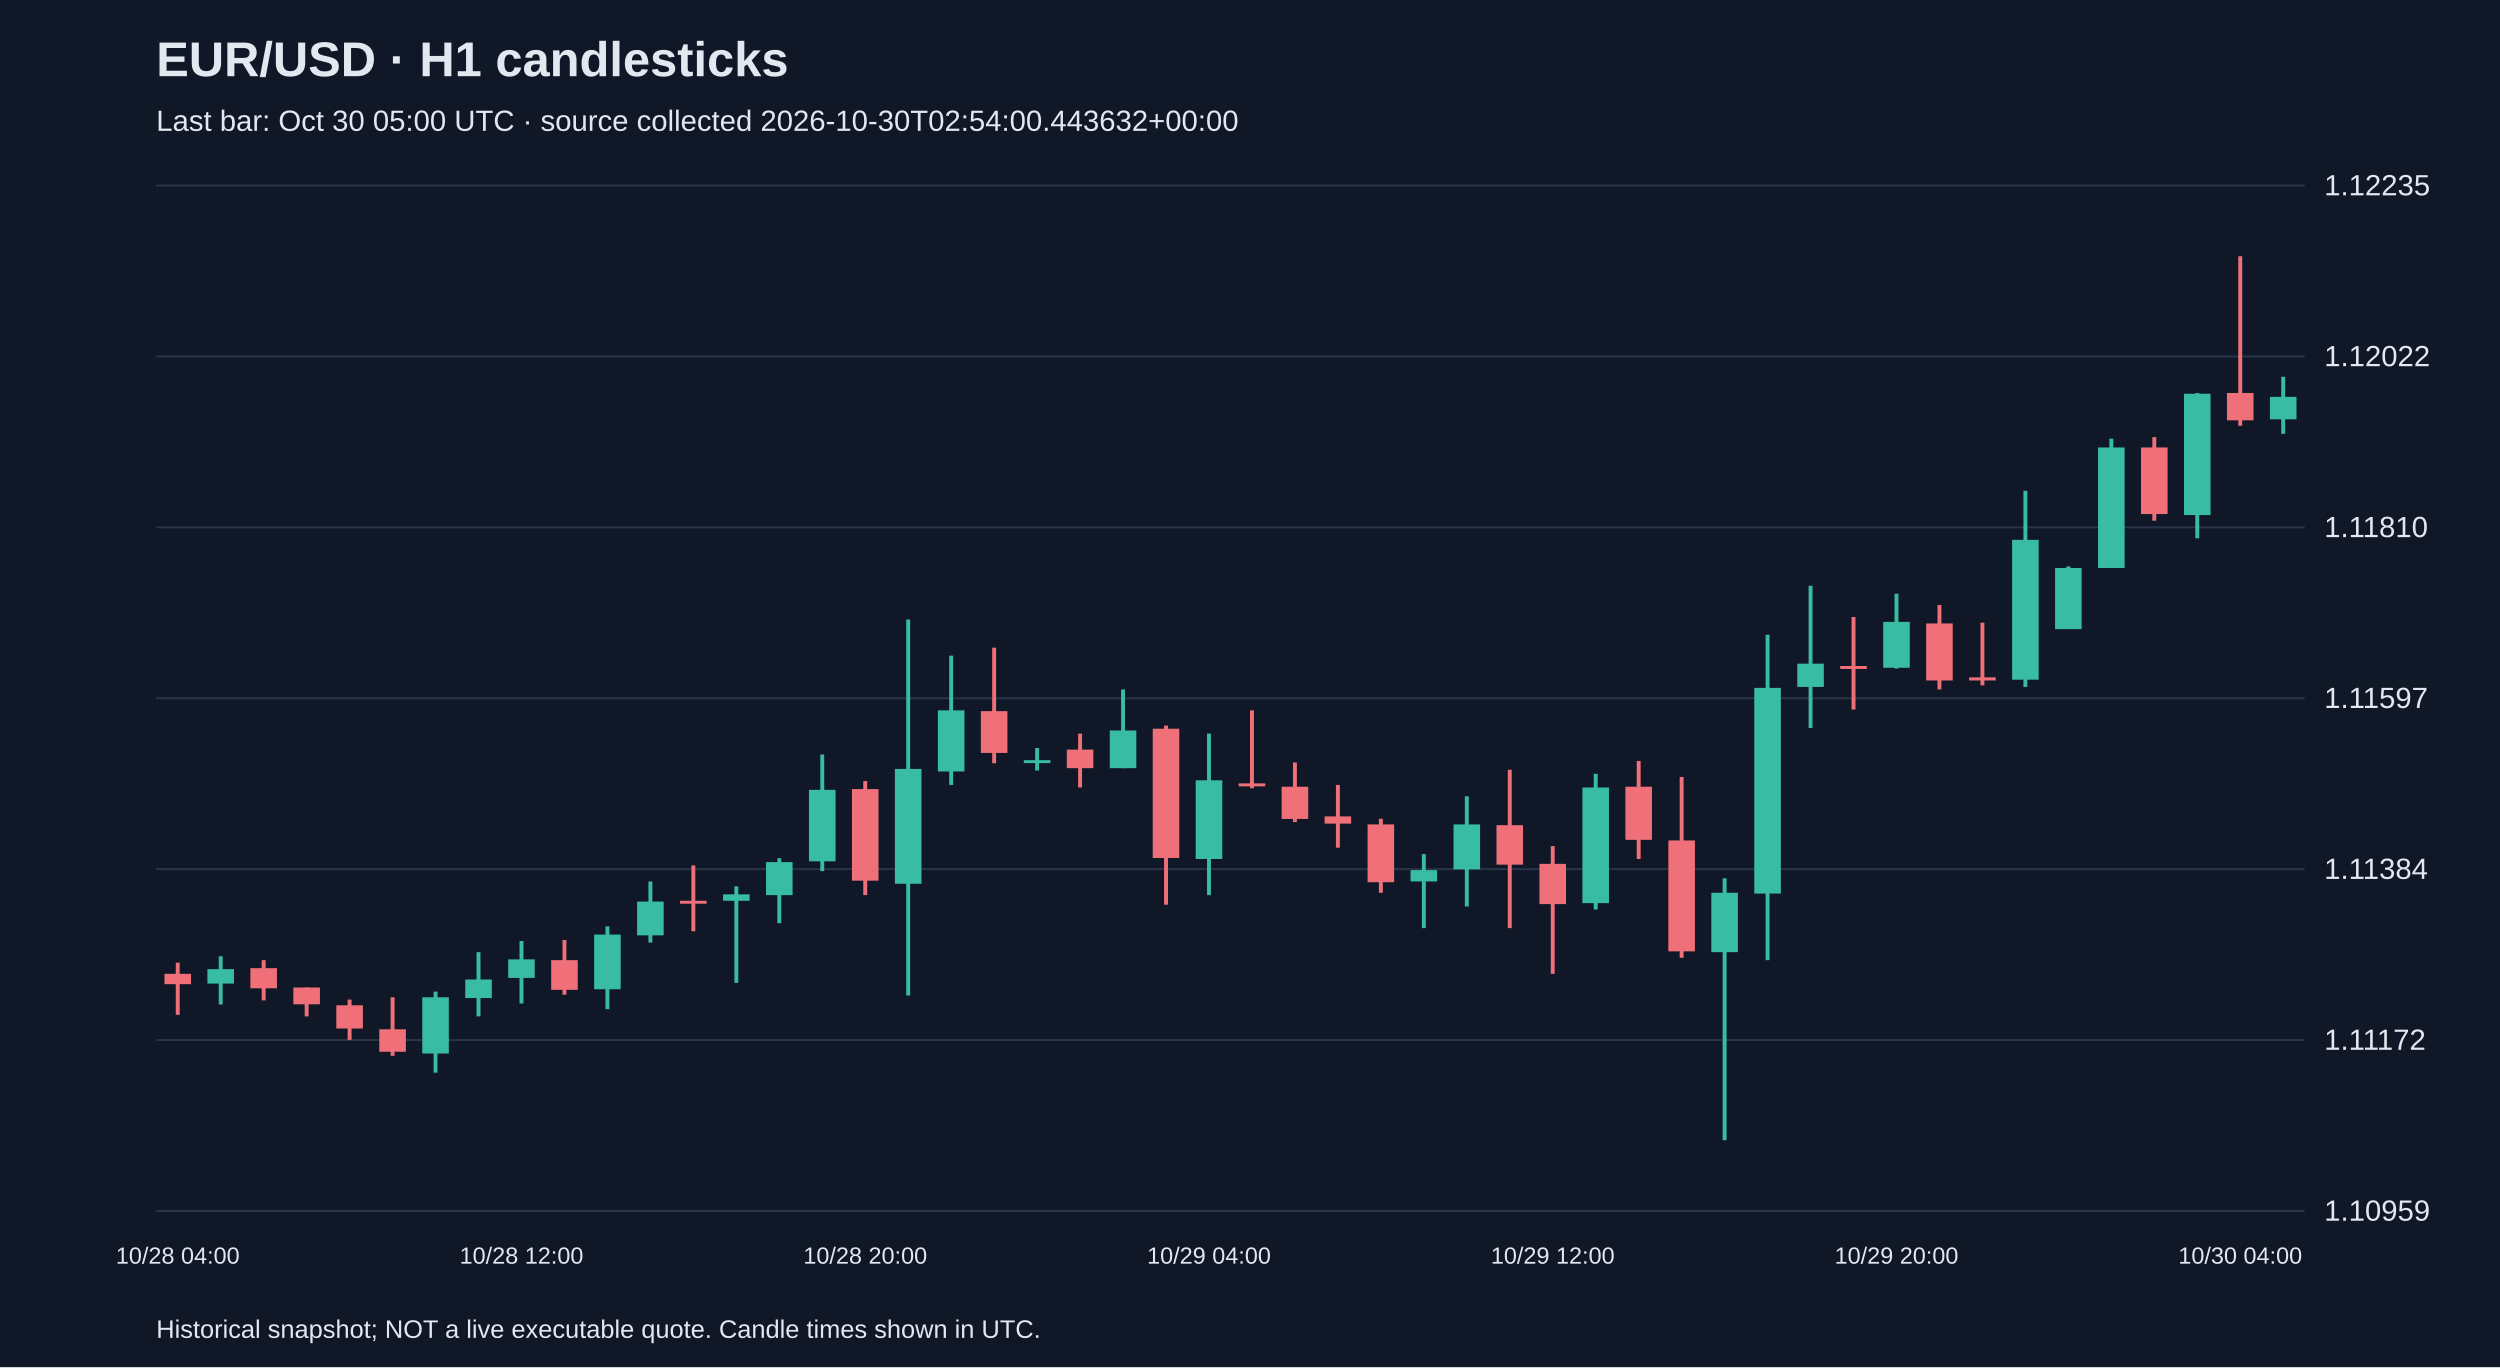
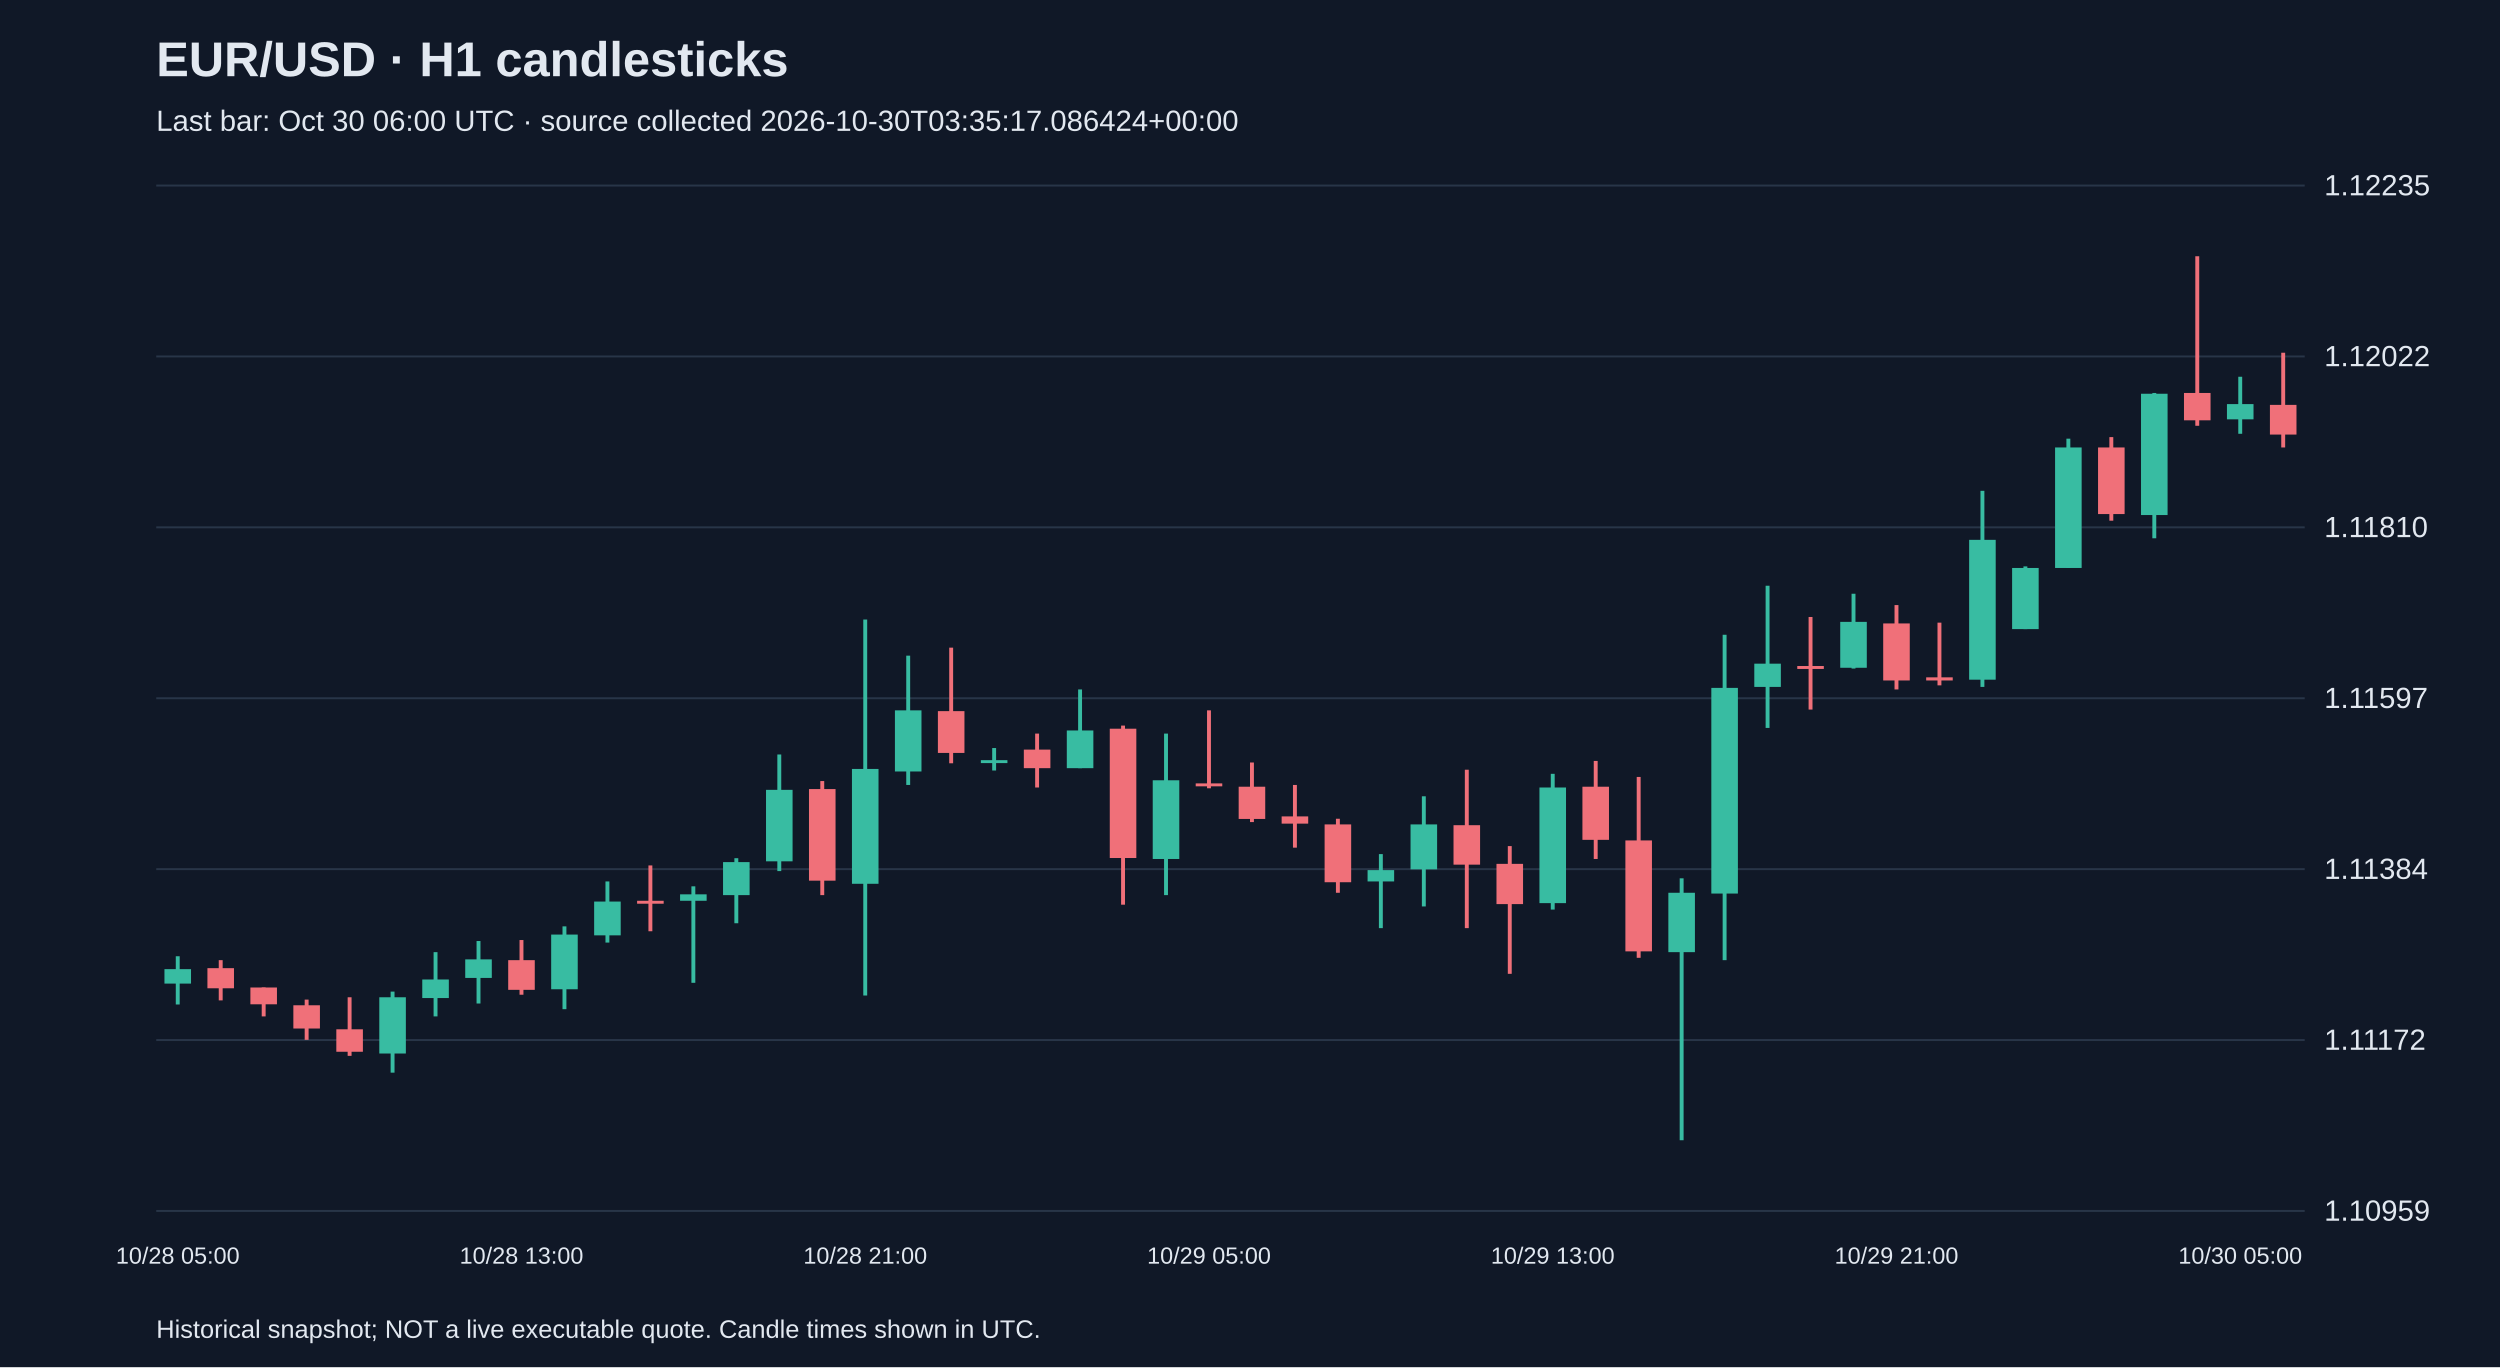
<svg xmlns="http://www.w3.org/2000/svg" viewBox="0 0 1280 700">
  <rect width="100%" height="100%" fill="#101827" />
  <style>text{font-family:Arial,sans-serif;fill:#e2e8f0}</style>
  <text x="80" y="39" font-size="25" font-weight="bold">EUR/USD · H1 candlesticks</text>
-   <text x="80" y="67" font-size="15" fill="#a6b1c5">Last bar: Oct 30 05:00 UTC · source collected 2026-10-30T02:54:00.443632+00:00</text>
+   <text x="80" y="67" font-size="15" fill="#a6b1c5">Last bar: Oct 30 06:00 UTC · source collected 2026-10-30T03:35:17.086424+00:00</text>
  <line x1="80" y1="620.0" x2="1180" y2="620.0" stroke="#283548" />
  <text x="1190" y="625.0" font-size="15">1.10959</text>
  <line x1="80" y1="532.5" x2="1180" y2="532.5" stroke="#283548" />
  <text x="1190" y="537.5" font-size="15">1.11172</text>
  <line x1="80" y1="445.0" x2="1180" y2="445.0" stroke="#283548" />
  <text x="1190" y="450.0" font-size="15">1.11384</text>
  <line x1="80" y1="357.5" x2="1180" y2="357.5" stroke="#283548" />
  <text x="1190" y="362.5" font-size="15">1.11597</text>
  <line x1="80" y1="270.0" x2="1180" y2="270.0" stroke="#283548" />
  <text x="1190" y="275.0" font-size="15">1.11810</text>
  <line x1="80" y1="182.5" x2="1180" y2="182.5" stroke="#283548" />
  <text x="1190" y="187.5" font-size="15">1.12022</text>
  <line x1="80" y1="95.0" x2="1180" y2="95.0" stroke="#283548" />
  <text x="1190" y="100.0" font-size="15">1.12235</text>
-   <line x1="91.0" y1="492.9" x2="91.0" y2="519.6" stroke="#f07079" stroke-width="2" />
-   <rect x="84.2" y="498.6" width="13.6" height="5.3" fill="#f07079" />
-   <text x="91.0" y="647" text-anchor="middle" font-size="12">10/28 04:00</text>
-   <line x1="113.0" y1="489.6" x2="113.0" y2="514.3" stroke="#38bca2" stroke-width="2" />
-   <rect x="106.2" y="496.2" width="13.6" height="7.4" fill="#38bca2" />
-   <line x1="135.0" y1="491.6" x2="135.0" y2="512.2" stroke="#f07079" stroke-width="2" />
-   <rect x="128.2" y="495.7" width="13.6" height="10.3" fill="#f07079" />
-   <line x1="157.0" y1="505.6" x2="157.0" y2="520.4" stroke="#f07079" stroke-width="2" />
-   <rect x="150.2" y="505.6" width="13.6" height="8.6" fill="#f07079" />
-   <line x1="179.0" y1="511.8" x2="179.0" y2="532.4" stroke="#f07079" stroke-width="2" />
-   <rect x="172.2" y="514.7" width="13.6" height="11.9" fill="#f07079" />
-   <line x1="201.0" y1="510.6" x2="201.0" y2="540.6" stroke="#f07079" stroke-width="2" />
-   <rect x="194.2" y="527.0" width="13.6" height="11.5" fill="#f07079" />
-   <line x1="223.0" y1="507.7" x2="223.0" y2="549.2" stroke="#38bca2" stroke-width="2" />
-   <rect x="216.2" y="510.6" width="13.6" height="28.8" fill="#38bca2" />
-   <line x1="245.0" y1="487.5" x2="245.0" y2="520.4" stroke="#38bca2" stroke-width="2" />
-   <rect x="238.2" y="501.5" width="13.6" height="9.5" fill="#38bca2" />
-   <line x1="267.0" y1="481.8" x2="267.0" y2="513.8" stroke="#38bca2" stroke-width="2" />
-   <rect x="260.2" y="491.2" width="13.6" height="9.5" fill="#38bca2" />
-   <text x="267.0" y="647" text-anchor="middle" font-size="12">10/28 12:00</text>
-   <line x1="289.0" y1="481.3" x2="289.0" y2="509.3" stroke="#f07079" stroke-width="2" />
-   <rect x="282.2" y="491.6" width="13.6" height="15.2" fill="#f07079" />
-   <line x1="311.0" y1="474.3" x2="311.0" y2="516.7" stroke="#38bca2" stroke-width="2" />
-   <rect x="304.2" y="478.5" width="13.6" height="28.0" fill="#38bca2" />
-   <line x1="333.0" y1="451.3" x2="333.0" y2="482.6" stroke="#38bca2" stroke-width="2" />
-   <rect x="326.2" y="461.6" width="13.6" height="17.3" fill="#38bca2" />
-   <line x1="355.0" y1="443.1" x2="355.0" y2="476.8" stroke="#f07079" stroke-width="2" />
-   <rect x="348.2" y="461.2" width="13.6" height="1.5" fill="#f07079" />
-   <line x1="377.0" y1="453.8" x2="377.0" y2="503.2" stroke="#38bca2" stroke-width="2" />
-   <rect x="370.2" y="457.9" width="13.6" height="3.3" fill="#38bca2" />
-   <line x1="399.0" y1="439.4" x2="399.0" y2="472.7" stroke="#38bca2" stroke-width="2" />
-   <rect x="392.2" y="441.4" width="13.6" height="16.9" fill="#38bca2" />
-   <line x1="421.0" y1="386.3" x2="421.0" y2="446.0" stroke="#38bca2" stroke-width="2" />
-   <rect x="414.2" y="404.4" width="13.6" height="36.6" fill="#38bca2" />
-   <line x1="443.0" y1="399.9" x2="443.0" y2="458.3" stroke="#f07079" stroke-width="2" />
-   <rect x="436.2" y="404.0" width="13.6" height="46.9" fill="#f07079" />
-   <text x="443.0" y="647" text-anchor="middle" font-size="12">10/28 20:00</text>
-   <line x1="465.0" y1="317.2" x2="465.0" y2="509.7" stroke="#38bca2" stroke-width="2" />
-   <rect x="458.2" y="393.7" width="13.6" height="58.8" fill="#38bca2" />
-   <line x1="487.0" y1="335.7" x2="487.0" y2="401.9" stroke="#38bca2" stroke-width="2" />
-   <rect x="480.2" y="363.7" width="13.6" height="31.3" fill="#38bca2" />
-   <line x1="509.0" y1="331.6" x2="509.0" y2="390.8" stroke="#f07079" stroke-width="2" />
-   <rect x="502.2" y="364.1" width="13.6" height="21.4" fill="#f07079" />
-   <line x1="531.0" y1="383.0" x2="531.0" y2="394.5" stroke="#38bca2" stroke-width="2" />
-   <rect x="524.2" y="389.2" width="13.6" height="1.5" fill="#38bca2" />
-   <line x1="553.0" y1="375.6" x2="553.0" y2="403.2" stroke="#f07079" stroke-width="2" />
-   <rect x="546.2" y="383.8" width="13.6" height="9.5" fill="#f07079" />
-   <line x1="575.0" y1="353.0" x2="575.0" y2="393.3" stroke="#38bca2" stroke-width="2" />
-   <rect x="568.2" y="374.0" width="13.6" height="19.3" fill="#38bca2" />
-   <line x1="597.0" y1="371.5" x2="597.0" y2="463.2" stroke="#f07079" stroke-width="2" />
-   <rect x="590.2" y="373.1" width="13.6" height="66.2" fill="#f07079" />
-   <line x1="619.0" y1="375.6" x2="619.0" y2="458.3" stroke="#38bca2" stroke-width="2" />
-   <rect x="612.2" y="399.5" width="13.6" height="40.3" fill="#38bca2" />
-   <text x="619.0" y="647" text-anchor="middle" font-size="12">10/29 04:00</text>
-   <line x1="641.0" y1="363.7" x2="641.0" y2="403.6" stroke="#f07079" stroke-width="2" />
-   <rect x="634.2" y="401.1" width="13.6" height="1.5" fill="#f07079" />
-   <line x1="663.0" y1="390.4" x2="663.0" y2="420.9" stroke="#f07079" stroke-width="2" />
-   <rect x="656.2" y="402.8" width="13.6" height="16.5" fill="#f07079" />
-   <line x1="685.0" y1="401.9" x2="685.0" y2="434.0" stroke="#f07079" stroke-width="2" />
-   <rect x="678.2" y="418.0" width="13.6" height="3.7" fill="#f07079" />
-   <line x1="707.0" y1="419.2" x2="707.0" y2="457.1" stroke="#f07079" stroke-width="2" />
-   <rect x="700.2" y="422.1" width="13.6" height="29.6" fill="#f07079" />
-   <line x1="729.0" y1="437.3" x2="729.0" y2="475.2" stroke="#38bca2" stroke-width="2" />
-   <rect x="722.2" y="445.5" width="13.6" height="5.8" fill="#38bca2" />
-   <line x1="751.0" y1="407.7" x2="751.0" y2="464.1" stroke="#38bca2" stroke-width="2" />
-   <rect x="744.2" y="422.1" width="13.6" height="23.0" fill="#38bca2" />
-   <line x1="773.0" y1="394.1" x2="773.0" y2="475.2" stroke="#f07079" stroke-width="2" />
-   <rect x="766.2" y="422.5" width="13.6" height="20.2" fill="#f07079" />
-   <line x1="795.0" y1="433.2" x2="795.0" y2="498.6" stroke="#f07079" stroke-width="2" />
-   <rect x="788.2" y="442.3" width="13.6" height="20.6" fill="#f07079" />
-   <text x="795.0" y="647" text-anchor="middle" font-size="12">10/29 12:00</text>
-   <line x1="817.0" y1="396.2" x2="817.0" y2="465.7" stroke="#38bca2" stroke-width="2" />
-   <rect x="810.2" y="403.2" width="13.6" height="59.2" fill="#38bca2" />
-   <line x1="839.0" y1="389.6" x2="839.0" y2="439.8" stroke="#f07079" stroke-width="2" />
-   <rect x="832.2" y="402.8" width="13.6" height="27.2" fill="#f07079" />
-   <line x1="861.0" y1="397.8" x2="861.0" y2="490.4" stroke="#f07079" stroke-width="2" />
-   <rect x="854.2" y="430.3" width="13.6" height="56.8" fill="#f07079" />
-   <line x1="883.0" y1="449.7" x2="883.0" y2="583.8" stroke="#38bca2" stroke-width="2" />
-   <rect x="876.2" y="457.1" width="13.6" height="30.4" fill="#38bca2" />
-   <line x1="905.0" y1="325.0" x2="905.0" y2="491.6" stroke="#38bca2" stroke-width="2" />
-   <rect x="898.2" y="352.2" width="13.6" height="105.3" fill="#38bca2" />
-   <line x1="927.0" y1="299.9" x2="927.0" y2="372.7" stroke="#38bca2" stroke-width="2" />
-   <rect x="920.2" y="339.8" width="13.6" height="11.9" fill="#38bca2" />
-   <line x1="949.0" y1="315.9" x2="949.0" y2="363.3" stroke="#f07079" stroke-width="2" />
-   <rect x="942.2" y="341.0" width="13.6" height="1.5" fill="#f07079" />
-   <line x1="971.0" y1="304.0" x2="971.0" y2="342.3" stroke="#38bca2" stroke-width="2" />
-   <rect x="964.2" y="318.4" width="13.6" height="23.5" fill="#38bca2" />
-   <text x="971.0" y="647" text-anchor="middle" font-size="12">10/29 20:00</text>
-   <line x1="993.0" y1="309.8" x2="993.0" y2="353.0" stroke="#f07079" stroke-width="2" />
-   <rect x="986.2" y="319.2" width="13.6" height="29.2" fill="#f07079" />
-   <line x1="1015.0" y1="318.8" x2="1015.0" y2="350.9" stroke="#f07079" stroke-width="2" />
-   <rect x="1008.2" y="346.8" width="13.6" height="1.6" fill="#f07079" />
-   <line x1="1037.0" y1="251.3" x2="1037.0" y2="351.7" stroke="#38bca2" stroke-width="2" />
-   <rect x="1030.2" y="276.4" width="13.6" height="71.6" fill="#38bca2" />
-   <line x1="1059.0" y1="290.0" x2="1059.0" y2="322.1" stroke="#38bca2" stroke-width="2" />
-   <rect x="1052.2" y="290.8" width="13.6" height="31.3" fill="#38bca2" />
-   <line x1="1081.0" y1="224.6" x2="1081.0" y2="290.8" stroke="#38bca2" stroke-width="2" />
-   <rect x="1074.2" y="229.1" width="13.6" height="61.7" fill="#38bca2" />
-   <line x1="1103.0" y1="223.8" x2="1103.0" y2="266.6" stroke="#f07079" stroke-width="2" />
-   <rect x="1096.2" y="229.1" width="13.6" height="34.1" fill="#f07079" />
-   <line x1="1125.0" y1="201.2" x2="1125.0" y2="275.6" stroke="#38bca2" stroke-width="2" />
-   <rect x="1118.2" y="201.6" width="13.6" height="62.1" fill="#38bca2" />
-   <line x1="1147.0" y1="131.2" x2="1147.0" y2="218.0" stroke="#f07079" stroke-width="2" />
-   <rect x="1140.2" y="201.2" width="13.6" height="14.0" fill="#f07079" />
-   <text x="1147.0" y="647" text-anchor="middle" font-size="12">10/30 04:00</text>
-   <line x1="1169.0" y1="192.9" x2="1169.0" y2="222.1" stroke="#38bca2" stroke-width="2" />
-   <rect x="1162.2" y="203.2" width="13.6" height="11.5" fill="#38bca2" />
+   <line x1="91.0" y1="489.6" x2="91.0" y2="514.3" stroke="#38bca2" stroke-width="2" />
+   <rect x="84.2" y="496.2" width="13.6" height="7.4" fill="#38bca2" />
+   <text x="91.0" y="647" text-anchor="middle" font-size="12">10/28 05:00</text>
+   <line x1="113.0" y1="491.6" x2="113.0" y2="512.2" stroke="#f07079" stroke-width="2" />
+   <rect x="106.2" y="495.7" width="13.6" height="10.3" fill="#f07079" />
+   <line x1="135.0" y1="505.6" x2="135.0" y2="520.4" stroke="#f07079" stroke-width="2" />
+   <rect x="128.2" y="505.6" width="13.6" height="8.6" fill="#f07079" />
+   <line x1="157.0" y1="511.8" x2="157.0" y2="532.4" stroke="#f07079" stroke-width="2" />
+   <rect x="150.2" y="514.7" width="13.6" height="11.9" fill="#f07079" />
+   <line x1="179.0" y1="510.6" x2="179.0" y2="540.6" stroke="#f07079" stroke-width="2" />
+   <rect x="172.2" y="527.0" width="13.6" height="11.5" fill="#f07079" />
+   <line x1="201.0" y1="507.7" x2="201.0" y2="549.2" stroke="#38bca2" stroke-width="2" />
+   <rect x="194.2" y="510.6" width="13.6" height="28.8" fill="#38bca2" />
+   <line x1="223.0" y1="487.5" x2="223.0" y2="520.4" stroke="#38bca2" stroke-width="2" />
+   <rect x="216.2" y="501.5" width="13.6" height="9.5" fill="#38bca2" />
+   <line x1="245.0" y1="481.8" x2="245.0" y2="513.8" stroke="#38bca2" stroke-width="2" />
+   <rect x="238.2" y="491.2" width="13.6" height="9.5" fill="#38bca2" />
+   <line x1="267.0" y1="481.3" x2="267.0" y2="509.3" stroke="#f07079" stroke-width="2" />
+   <rect x="260.2" y="491.6" width="13.6" height="15.2" fill="#f07079" />
+   <text x="267.0" y="647" text-anchor="middle" font-size="12">10/28 13:00</text>
+   <line x1="289.0" y1="474.3" x2="289.0" y2="516.7" stroke="#38bca2" stroke-width="2" />
+   <rect x="282.2" y="478.5" width="13.6" height="28.0" fill="#38bca2" />
+   <line x1="311.0" y1="451.3" x2="311.0" y2="482.6" stroke="#38bca2" stroke-width="2" />
+   <rect x="304.2" y="461.6" width="13.6" height="17.3" fill="#38bca2" />
+   <line x1="333.0" y1="443.1" x2="333.0" y2="476.8" stroke="#f07079" stroke-width="2" />
+   <rect x="326.2" y="461.2" width="13.6" height="1.5" fill="#f07079" />
+   <line x1="355.0" y1="453.8" x2="355.0" y2="503.2" stroke="#38bca2" stroke-width="2" />
+   <rect x="348.2" y="457.9" width="13.6" height="3.3" fill="#38bca2" />
+   <line x1="377.0" y1="439.4" x2="377.0" y2="472.7" stroke="#38bca2" stroke-width="2" />
+   <rect x="370.2" y="441.4" width="13.6" height="16.9" fill="#38bca2" />
+   <line x1="399.0" y1="386.3" x2="399.0" y2="446.0" stroke="#38bca2" stroke-width="2" />
+   <rect x="392.2" y="404.4" width="13.6" height="36.6" fill="#38bca2" />
+   <line x1="421.0" y1="399.9" x2="421.0" y2="458.3" stroke="#f07079" stroke-width="2" />
+   <rect x="414.2" y="404.0" width="13.6" height="46.9" fill="#f07079" />
+   <line x1="443.0" y1="317.2" x2="443.0" y2="509.7" stroke="#38bca2" stroke-width="2" />
+   <rect x="436.2" y="393.7" width="13.6" height="58.8" fill="#38bca2" />
+   <text x="443.0" y="647" text-anchor="middle" font-size="12">10/28 21:00</text>
+   <line x1="465.0" y1="335.7" x2="465.0" y2="401.9" stroke="#38bca2" stroke-width="2" />
+   <rect x="458.2" y="363.7" width="13.6" height="31.3" fill="#38bca2" />
+   <line x1="487.0" y1="331.6" x2="487.0" y2="390.8" stroke="#f07079" stroke-width="2" />
+   <rect x="480.2" y="364.1" width="13.6" height="21.4" fill="#f07079" />
+   <line x1="509.0" y1="383.0" x2="509.0" y2="394.5" stroke="#38bca2" stroke-width="2" />
+   <rect x="502.2" y="389.2" width="13.6" height="1.5" fill="#38bca2" />
+   <line x1="531.0" y1="375.6" x2="531.0" y2="403.2" stroke="#f07079" stroke-width="2" />
+   <rect x="524.2" y="383.8" width="13.6" height="9.5" fill="#f07079" />
+   <line x1="553.0" y1="353.0" x2="553.0" y2="393.3" stroke="#38bca2" stroke-width="2" />
+   <rect x="546.2" y="374.0" width="13.6" height="19.3" fill="#38bca2" />
+   <line x1="575.0" y1="371.5" x2="575.0" y2="463.2" stroke="#f07079" stroke-width="2" />
+   <rect x="568.2" y="373.1" width="13.6" height="66.2" fill="#f07079" />
+   <line x1="597.0" y1="375.6" x2="597.0" y2="458.3" stroke="#38bca2" stroke-width="2" />
+   <rect x="590.2" y="399.5" width="13.6" height="40.3" fill="#38bca2" />
+   <line x1="619.0" y1="363.7" x2="619.0" y2="403.6" stroke="#f07079" stroke-width="2" />
+   <rect x="612.2" y="401.1" width="13.6" height="1.5" fill="#f07079" />
+   <text x="619.0" y="647" text-anchor="middle" font-size="12">10/29 05:00</text>
+   <line x1="641.0" y1="390.4" x2="641.0" y2="420.9" stroke="#f07079" stroke-width="2" />
+   <rect x="634.2" y="402.8" width="13.6" height="16.5" fill="#f07079" />
+   <line x1="663.0" y1="401.9" x2="663.0" y2="434.0" stroke="#f07079" stroke-width="2" />
+   <rect x="656.2" y="418.0" width="13.6" height="3.7" fill="#f07079" />
+   <line x1="685.0" y1="419.2" x2="685.0" y2="457.1" stroke="#f07079" stroke-width="2" />
+   <rect x="678.2" y="422.1" width="13.6" height="29.6" fill="#f07079" />
+   <line x1="707.0" y1="437.3" x2="707.0" y2="475.2" stroke="#38bca2" stroke-width="2" />
+   <rect x="700.2" y="445.5" width="13.6" height="5.8" fill="#38bca2" />
+   <line x1="729.0" y1="407.7" x2="729.0" y2="464.1" stroke="#38bca2" stroke-width="2" />
+   <rect x="722.2" y="422.1" width="13.6" height="23.0" fill="#38bca2" />
+   <line x1="751.0" y1="394.1" x2="751.0" y2="475.2" stroke="#f07079" stroke-width="2" />
+   <rect x="744.2" y="422.5" width="13.6" height="20.2" fill="#f07079" />
+   <line x1="773.0" y1="433.2" x2="773.0" y2="498.6" stroke="#f07079" stroke-width="2" />
+   <rect x="766.2" y="442.3" width="13.6" height="20.6" fill="#f07079" />
+   <line x1="795.0" y1="396.2" x2="795.0" y2="465.7" stroke="#38bca2" stroke-width="2" />
+   <rect x="788.2" y="403.2" width="13.6" height="59.2" fill="#38bca2" />
+   <text x="795.0" y="647" text-anchor="middle" font-size="12">10/29 13:00</text>
+   <line x1="817.0" y1="389.6" x2="817.0" y2="439.8" stroke="#f07079" stroke-width="2" />
+   <rect x="810.2" y="402.8" width="13.6" height="27.2" fill="#f07079" />
+   <line x1="839.0" y1="397.8" x2="839.0" y2="490.4" stroke="#f07079" stroke-width="2" />
+   <rect x="832.2" y="430.3" width="13.6" height="56.8" fill="#f07079" />
+   <line x1="861.0" y1="449.7" x2="861.0" y2="583.8" stroke="#38bca2" stroke-width="2" />
+   <rect x="854.2" y="457.1" width="13.6" height="30.4" fill="#38bca2" />
+   <line x1="883.0" y1="325.0" x2="883.0" y2="491.6" stroke="#38bca2" stroke-width="2" />
+   <rect x="876.2" y="352.2" width="13.6" height="105.3" fill="#38bca2" />
+   <line x1="905.0" y1="299.9" x2="905.0" y2="372.7" stroke="#38bca2" stroke-width="2" />
+   <rect x="898.2" y="339.8" width="13.6" height="11.9" fill="#38bca2" />
+   <line x1="927.0" y1="315.9" x2="927.0" y2="363.3" stroke="#f07079" stroke-width="2" />
+   <rect x="920.2" y="341.0" width="13.6" height="1.5" fill="#f07079" />
+   <line x1="949.0" y1="304.0" x2="949.0" y2="342.3" stroke="#38bca2" stroke-width="2" />
+   <rect x="942.2" y="318.4" width="13.6" height="23.5" fill="#38bca2" />
+   <line x1="971.0" y1="309.8" x2="971.0" y2="353.0" stroke="#f07079" stroke-width="2" />
+   <rect x="964.2" y="319.2" width="13.6" height="29.2" fill="#f07079" />
+   <text x="971.0" y="647" text-anchor="middle" font-size="12">10/29 21:00</text>
+   <line x1="993.0" y1="318.8" x2="993.0" y2="350.9" stroke="#f07079" stroke-width="2" />
+   <rect x="986.2" y="346.8" width="13.6" height="1.6" fill="#f07079" />
+   <line x1="1015.0" y1="251.3" x2="1015.0" y2="351.7" stroke="#38bca2" stroke-width="2" />
+   <rect x="1008.2" y="276.4" width="13.6" height="71.6" fill="#38bca2" />
+   <line x1="1037.0" y1="290.0" x2="1037.0" y2="322.1" stroke="#38bca2" stroke-width="2" />
+   <rect x="1030.2" y="290.8" width="13.6" height="31.3" fill="#38bca2" />
+   <line x1="1059.0" y1="224.6" x2="1059.0" y2="290.8" stroke="#38bca2" stroke-width="2" />
+   <rect x="1052.2" y="229.1" width="13.6" height="61.7" fill="#38bca2" />
+   <line x1="1081.0" y1="223.8" x2="1081.0" y2="266.6" stroke="#f07079" stroke-width="2" />
+   <rect x="1074.2" y="229.1" width="13.6" height="34.1" fill="#f07079" />
+   <line x1="1103.0" y1="201.2" x2="1103.0" y2="275.6" stroke="#38bca2" stroke-width="2" />
+   <rect x="1096.2" y="201.6" width="13.6" height="62.1" fill="#38bca2" />
+   <line x1="1125.0" y1="131.2" x2="1125.0" y2="218.0" stroke="#f07079" stroke-width="2" />
+   <rect x="1118.2" y="201.2" width="13.6" height="14.0" fill="#f07079" />
+   <line x1="1147.0" y1="192.9" x2="1147.0" y2="222.1" stroke="#38bca2" stroke-width="2" />
+   <rect x="1140.2" y="206.9" width="13.6" height="7.8" fill="#38bca2" />
+   <text x="1147.0" y="647" text-anchor="middle" font-size="12">10/30 05:00</text>
+   <line x1="1169.0" y1="180.6" x2="1169.0" y2="229.1" stroke="#f07079" stroke-width="2" />
+   <rect x="1162.2" y="207.3" width="13.6" height="15.2" fill="#f07079" />
  <text x="80" y="685" font-size="13">Historical snapshot; NOT a live executable quote. Candle times shown in UTC.</text>
</svg>
